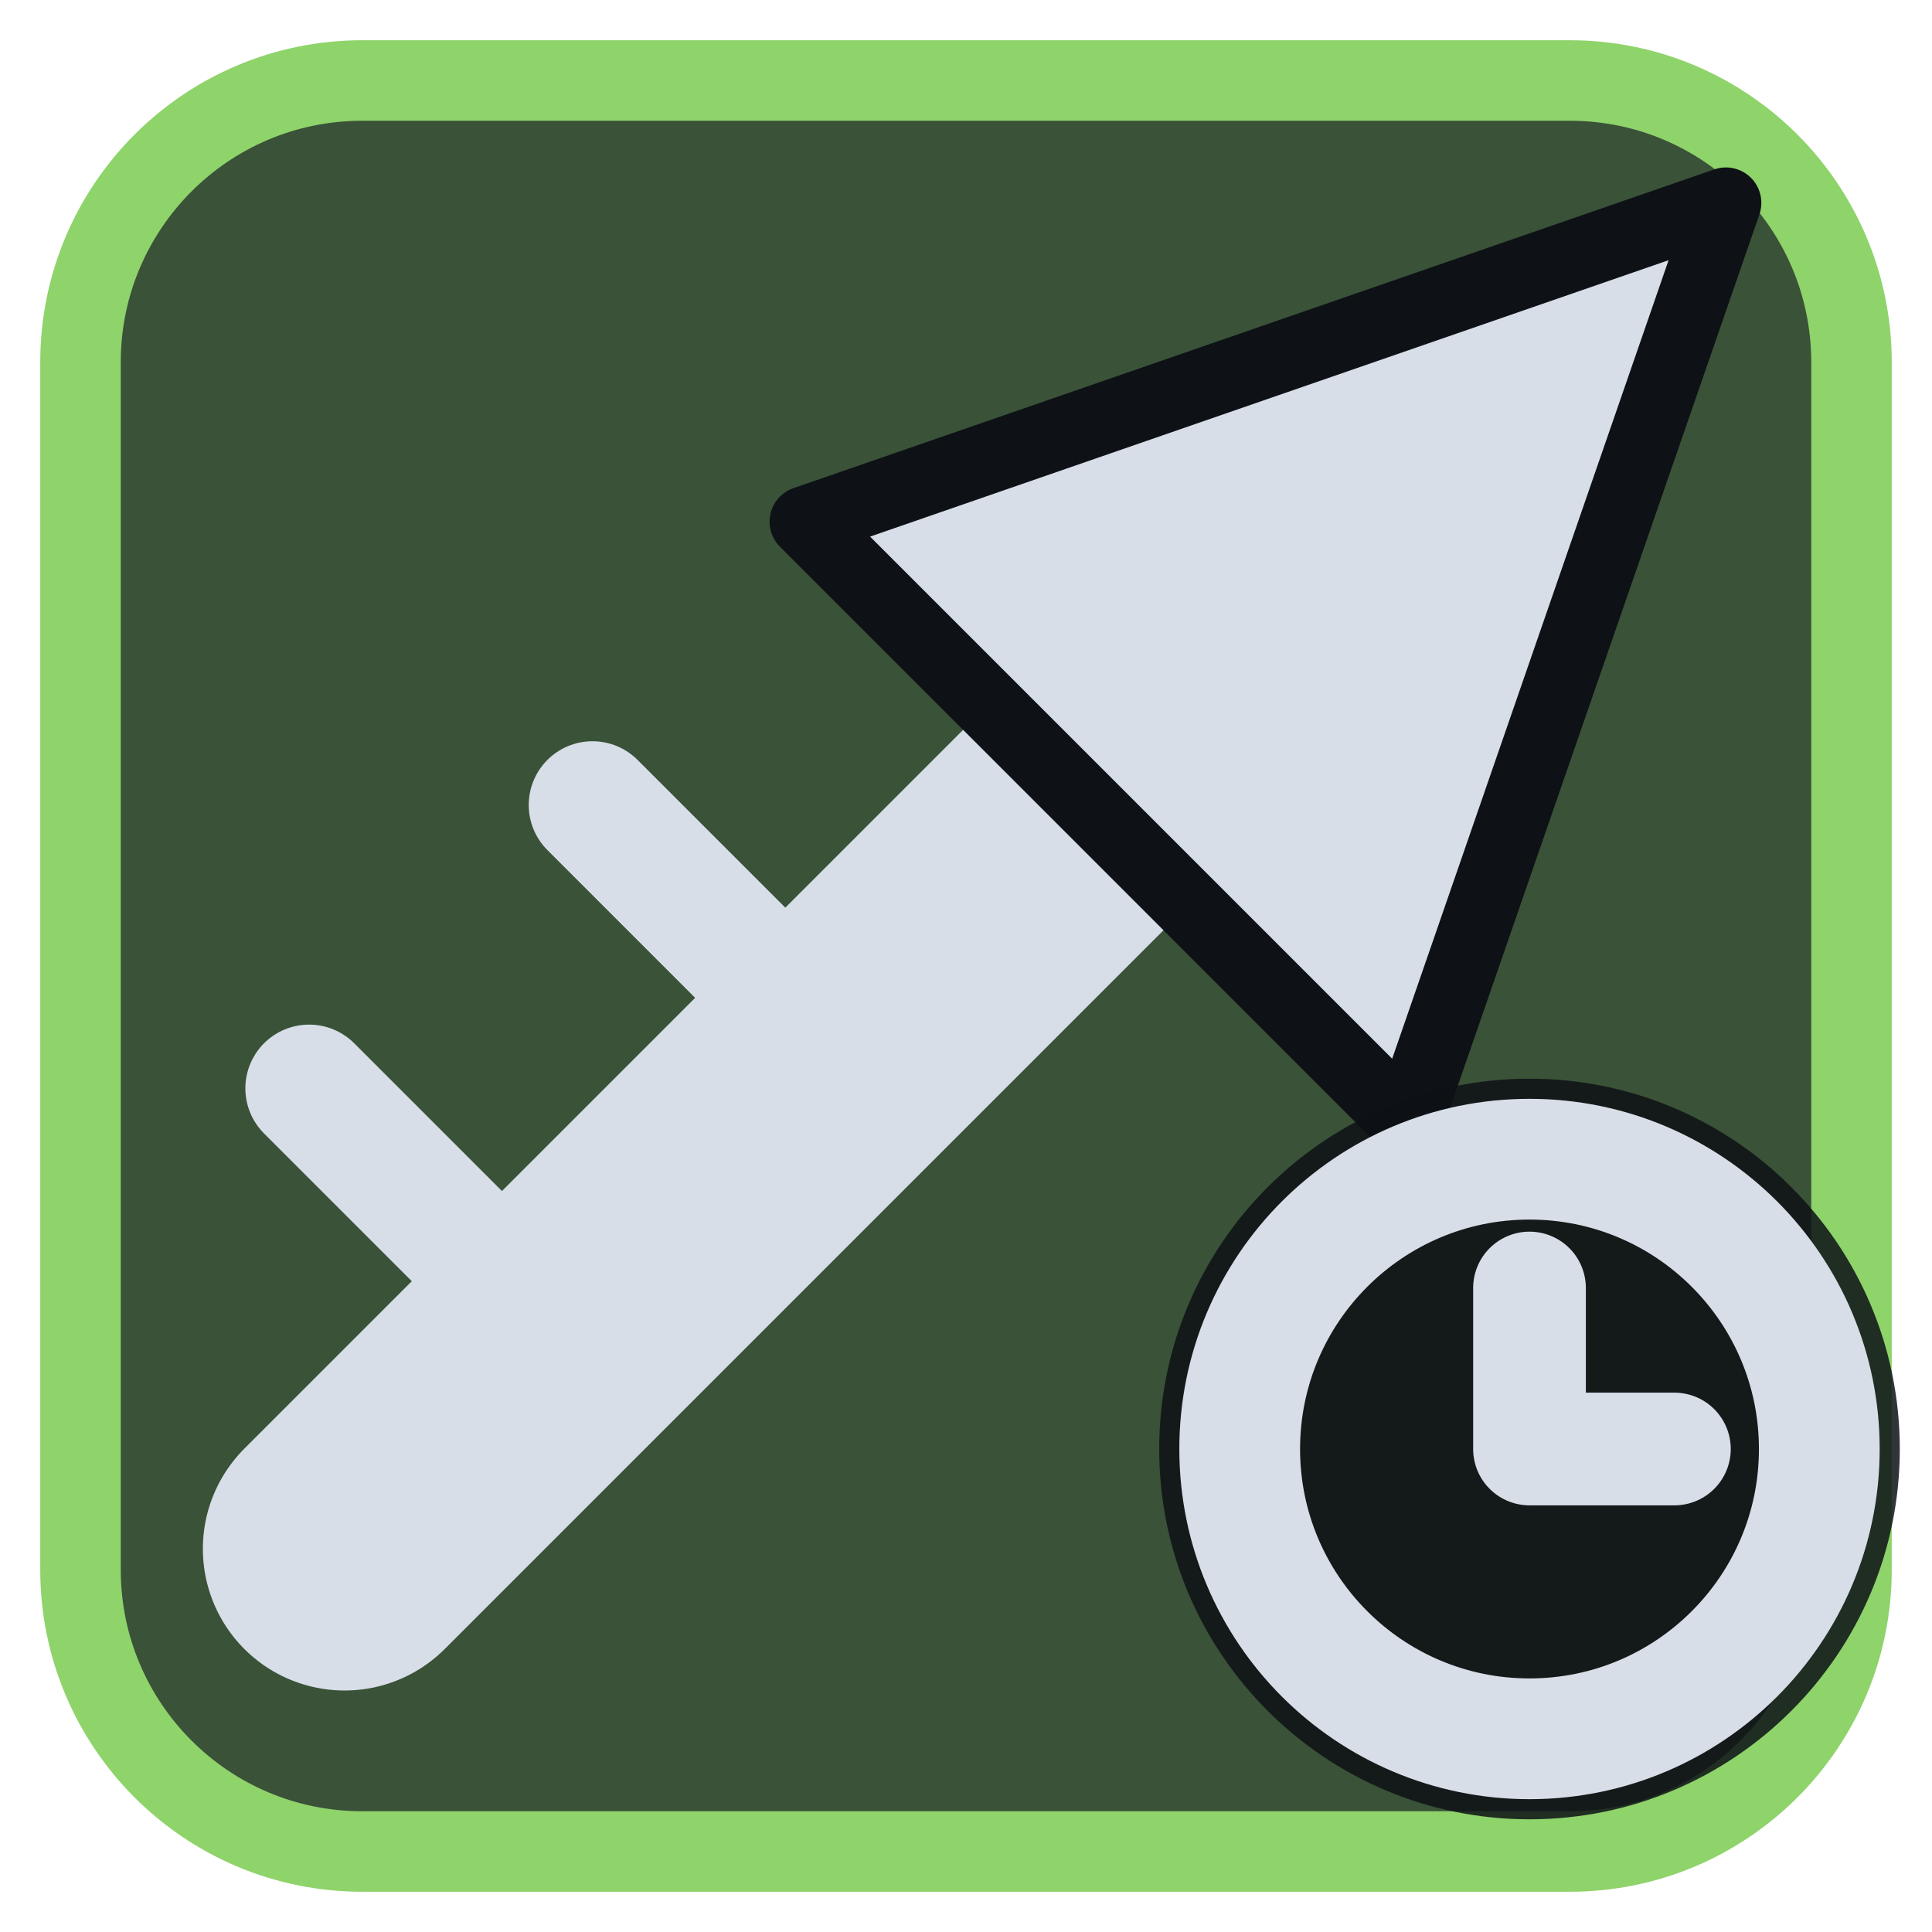
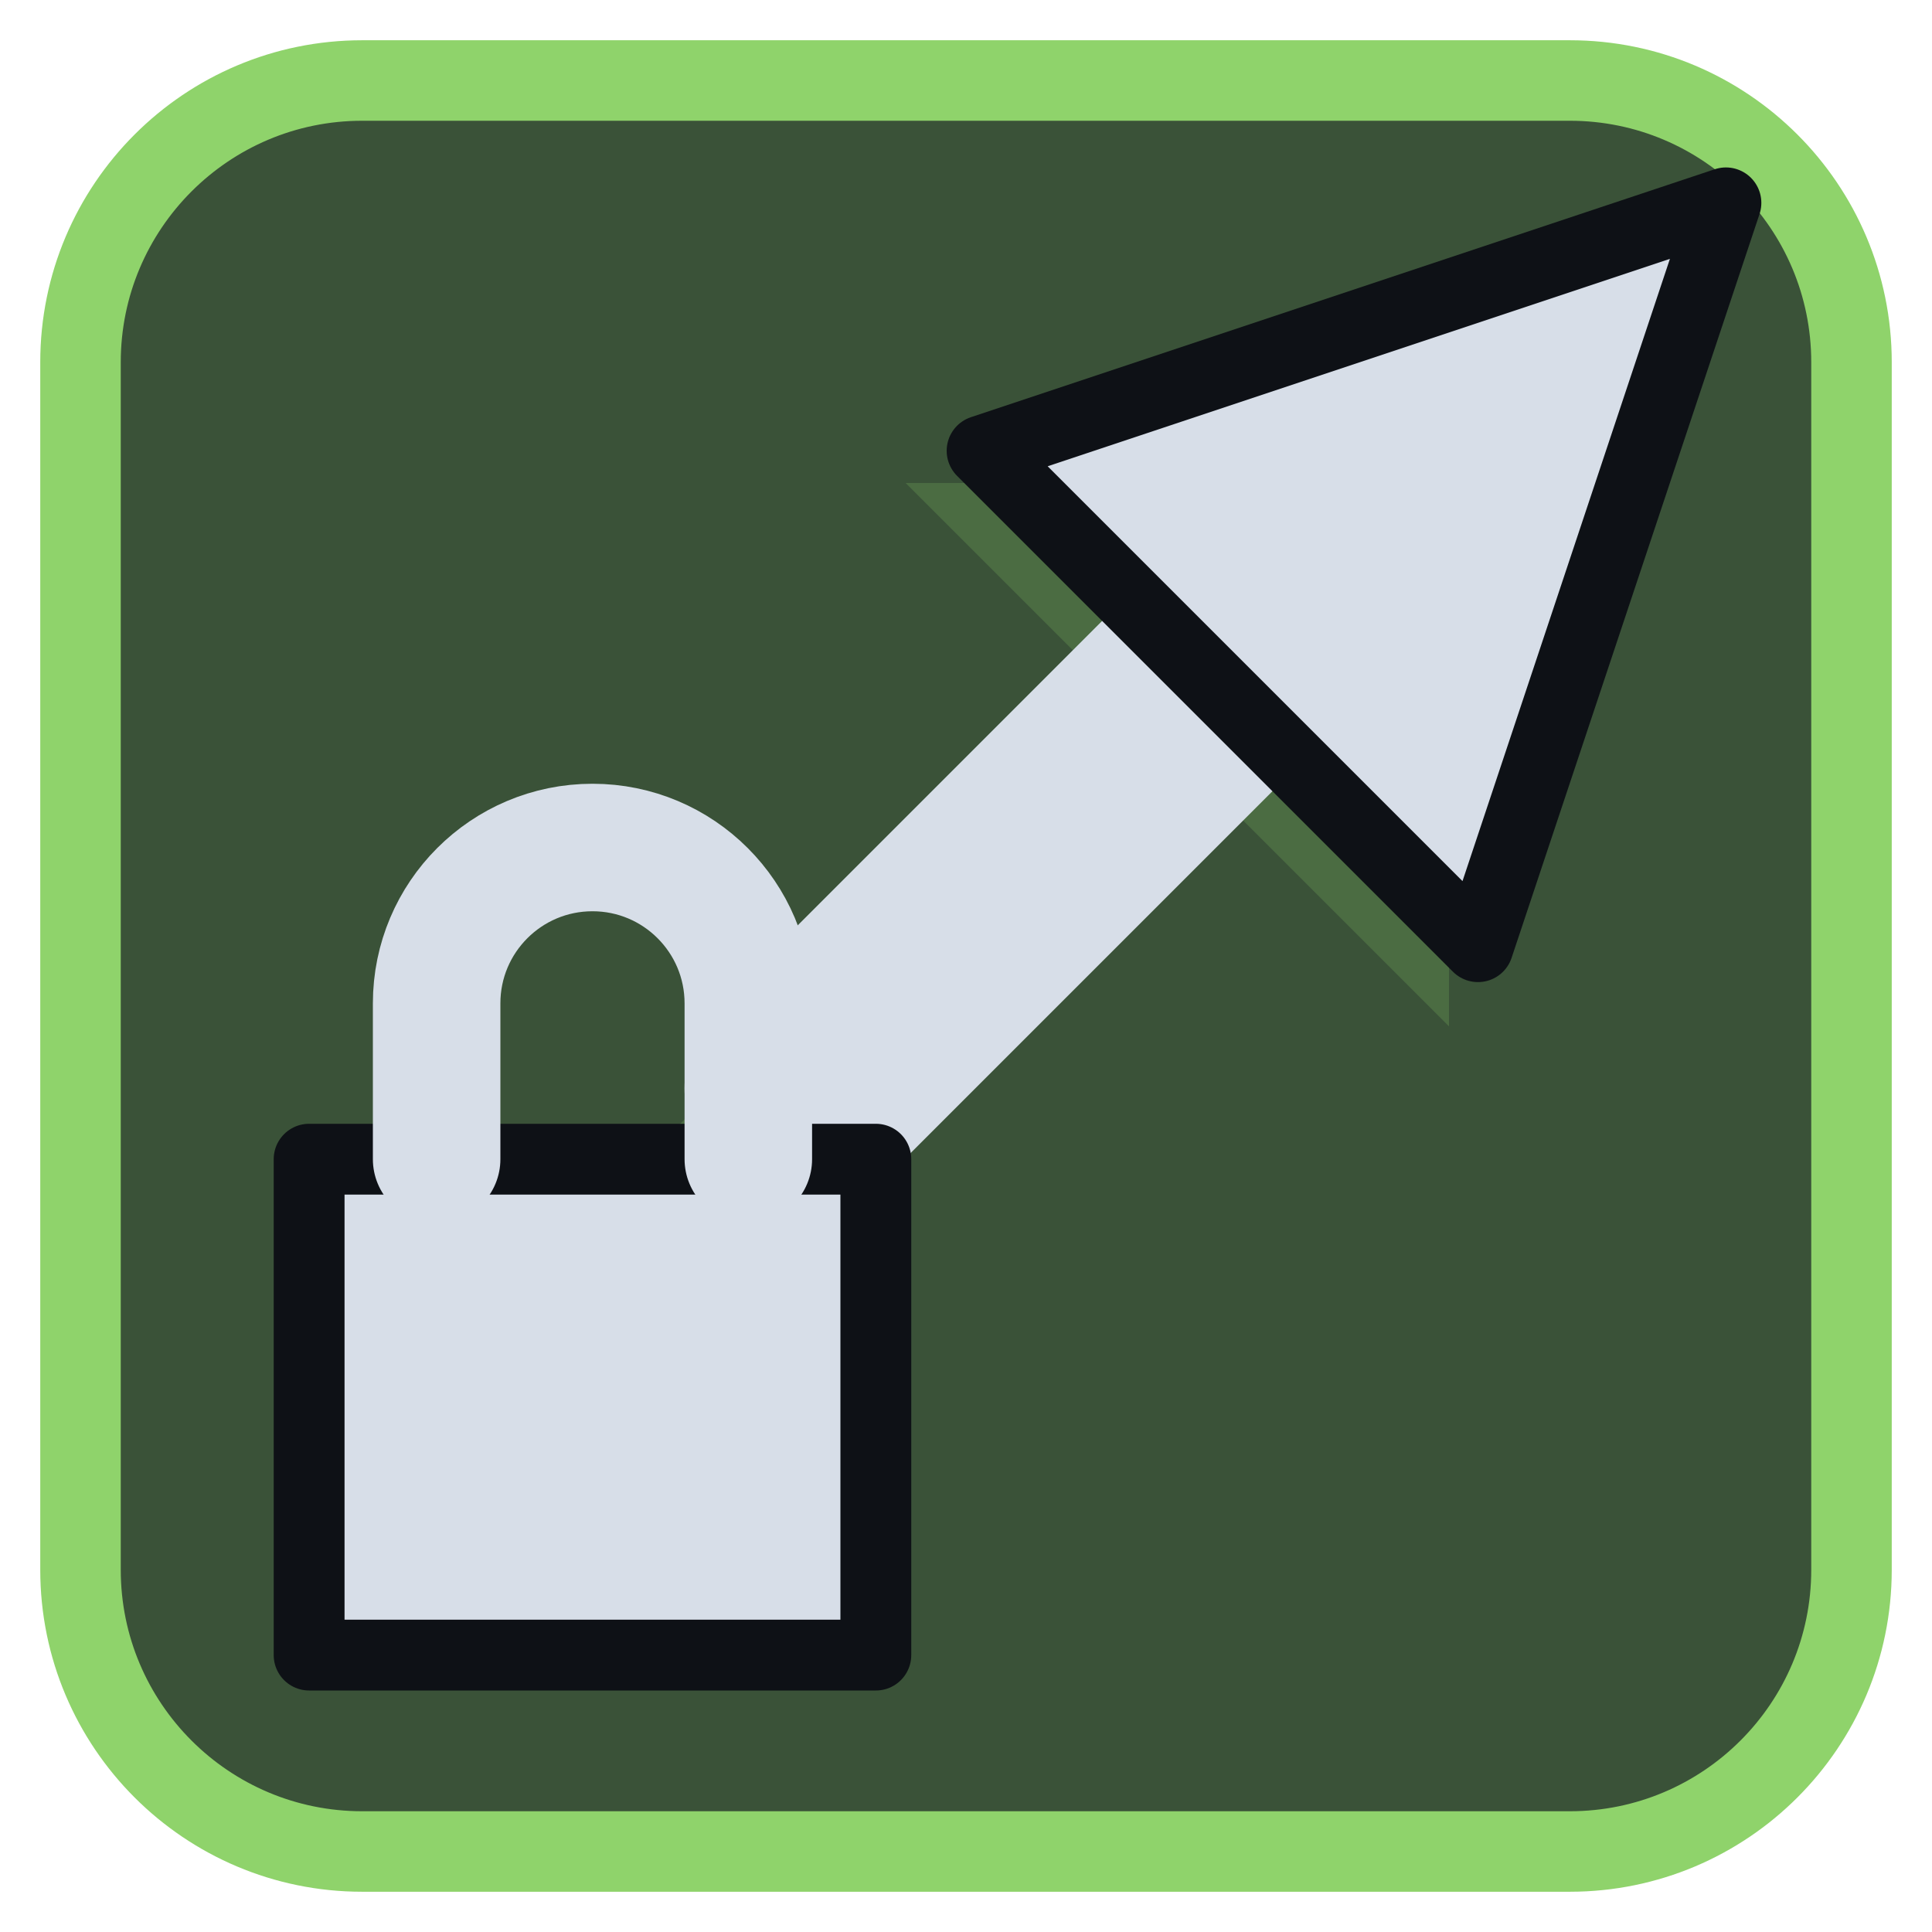
<svg xmlns="http://www.w3.org/2000/svg" viewBox="0 0 24 24" width="24" height="24">
  <rect x="1" y="1" width="22" height="22" rx="3.5" fill="#3a5238" stroke="#8fd36b" stroke-width="1" />
  <g opacity="0.2" transform="translate(3,3) scale(0.75)">
    <path d="M5 19L18 6" fill="none" stroke="#8fd36b" stroke-width="3" stroke-linecap="round" stroke-linejoin="round" />
    <path d="M11 4h9v9z" fill="#8fd36b" />
  </g>
  <g transform="translate(1.2,1.2) scale(0.88)">
-     <path d="M3.5 20.5L14 10" fill="none" stroke="#d7dee8" stroke-width="4" stroke-linecap="round" stroke-linejoin="round" />
-     <path d="M23 1.5L10 6L18.5 14.5Z" fill="#d7dee8" stroke="#0e1116" stroke-width="1" stroke-linejoin="round" />
-     <path d="M3 14L6 17M7 10L10 13" fill="none" stroke="#d7dee8" stroke-width="1.8" stroke-linecap="round" stroke-linejoin="round" />
+     <path d="M10 14L19 5" fill="none" stroke="#d7dee8" stroke-width="3.4" stroke-linecap="round" stroke-linejoin="round" />
+     <path d="M23 1.5L12.5 5L19.5 12Z" fill="#d7dee8" stroke="#0e1116" stroke-width="1" stroke-linejoin="round" />
+     <path d="M3 15H11V22H3Z" fill="#d7dee8" stroke="#0e1116" stroke-width="1" stroke-linejoin="round" />
+     <path d="M4.8 15V12.8a2.2 2.2 0 0 1 4.4 0V15" fill="none" stroke="#d7dee8" stroke-width="1.8" stroke-linecap="round" stroke-linejoin="round" />
  </g>
-   <circle cx="19" cy="18" r="4.6" fill="#0e1116" fill-opacity="0.85" />
-   <circle cx="19" cy="18" r="3.6" fill="none" stroke="#d7dee8" stroke-width="1.5" stroke-linecap="round" stroke-linejoin="round" />
-   <path d="M19 16V18H20.8" fill="none" stroke="#d7dee8" stroke-width="1.4" stroke-linecap="round" stroke-linejoin="round" />
</svg>
